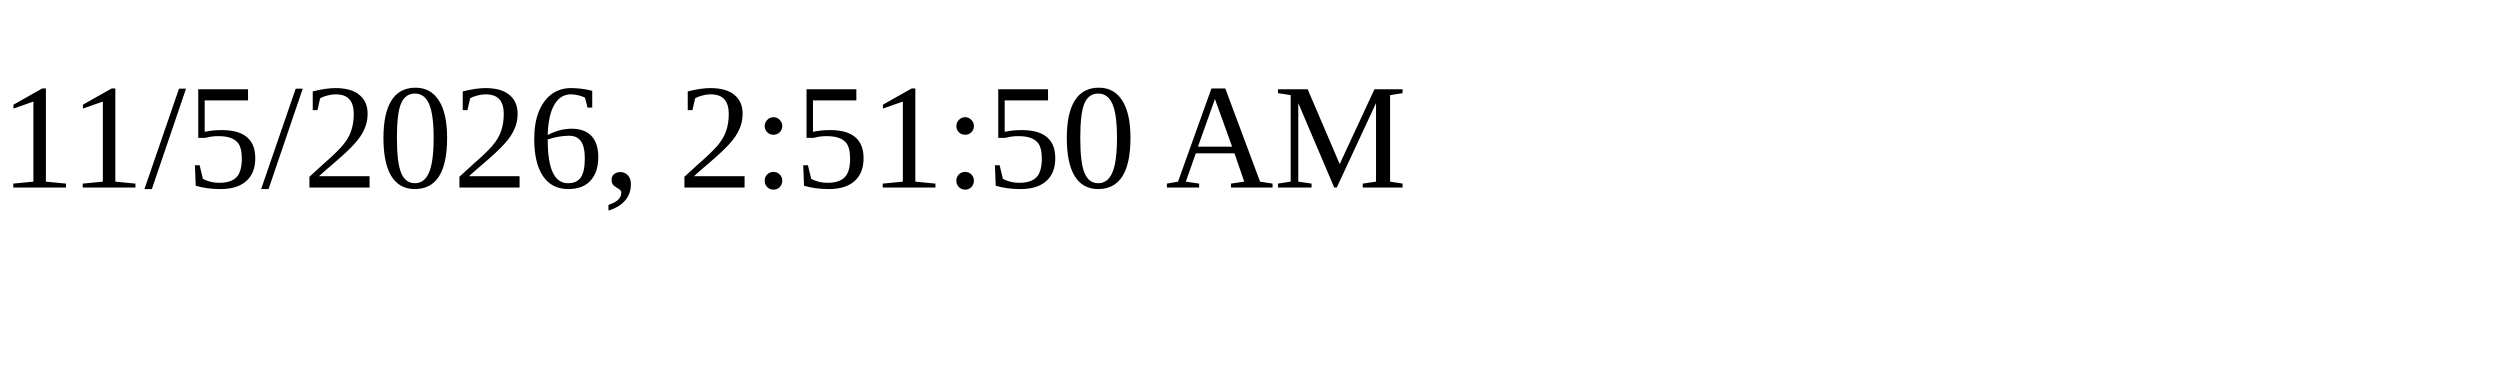
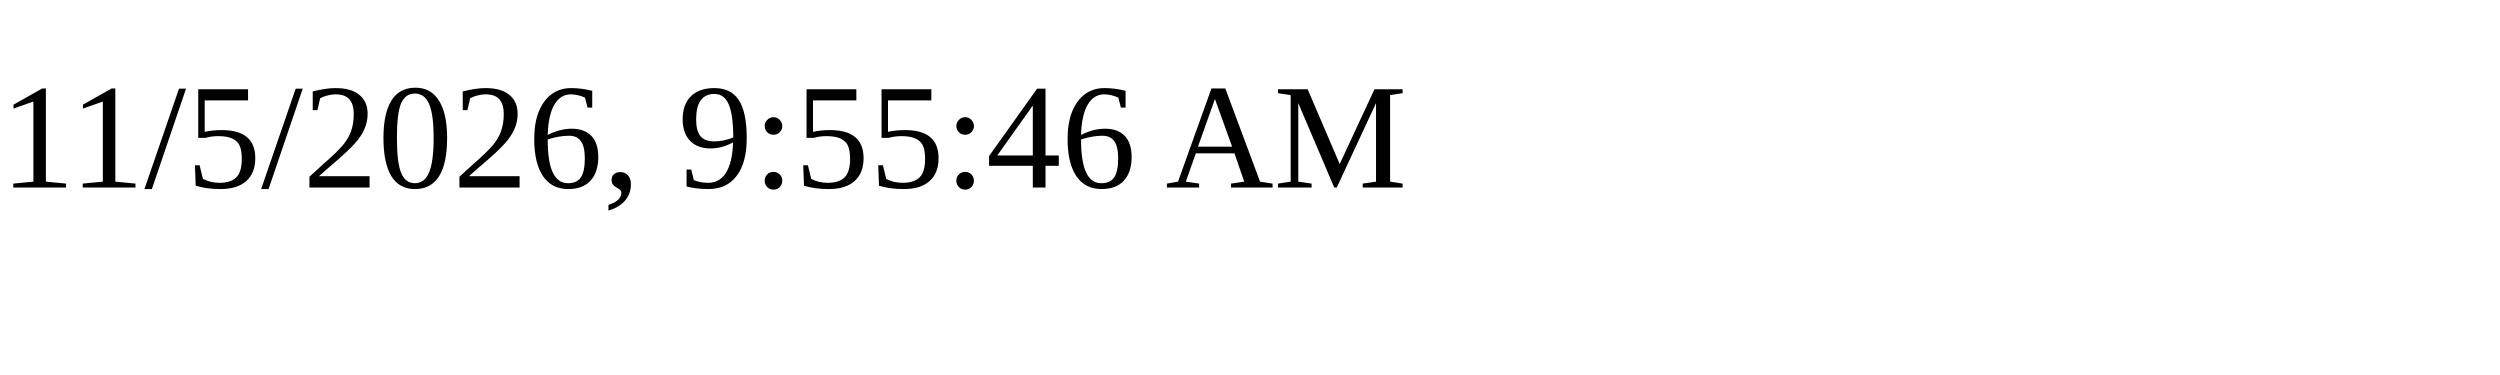
<svg xmlns="http://www.w3.org/2000/svg" height="30" width="200">
-   <text x="0" y="15">11/5/2026, 2:51:50 AM</text>
+   <text x="0" y="15">11/5/2026, 9:55:46 AM</text>
</svg>
